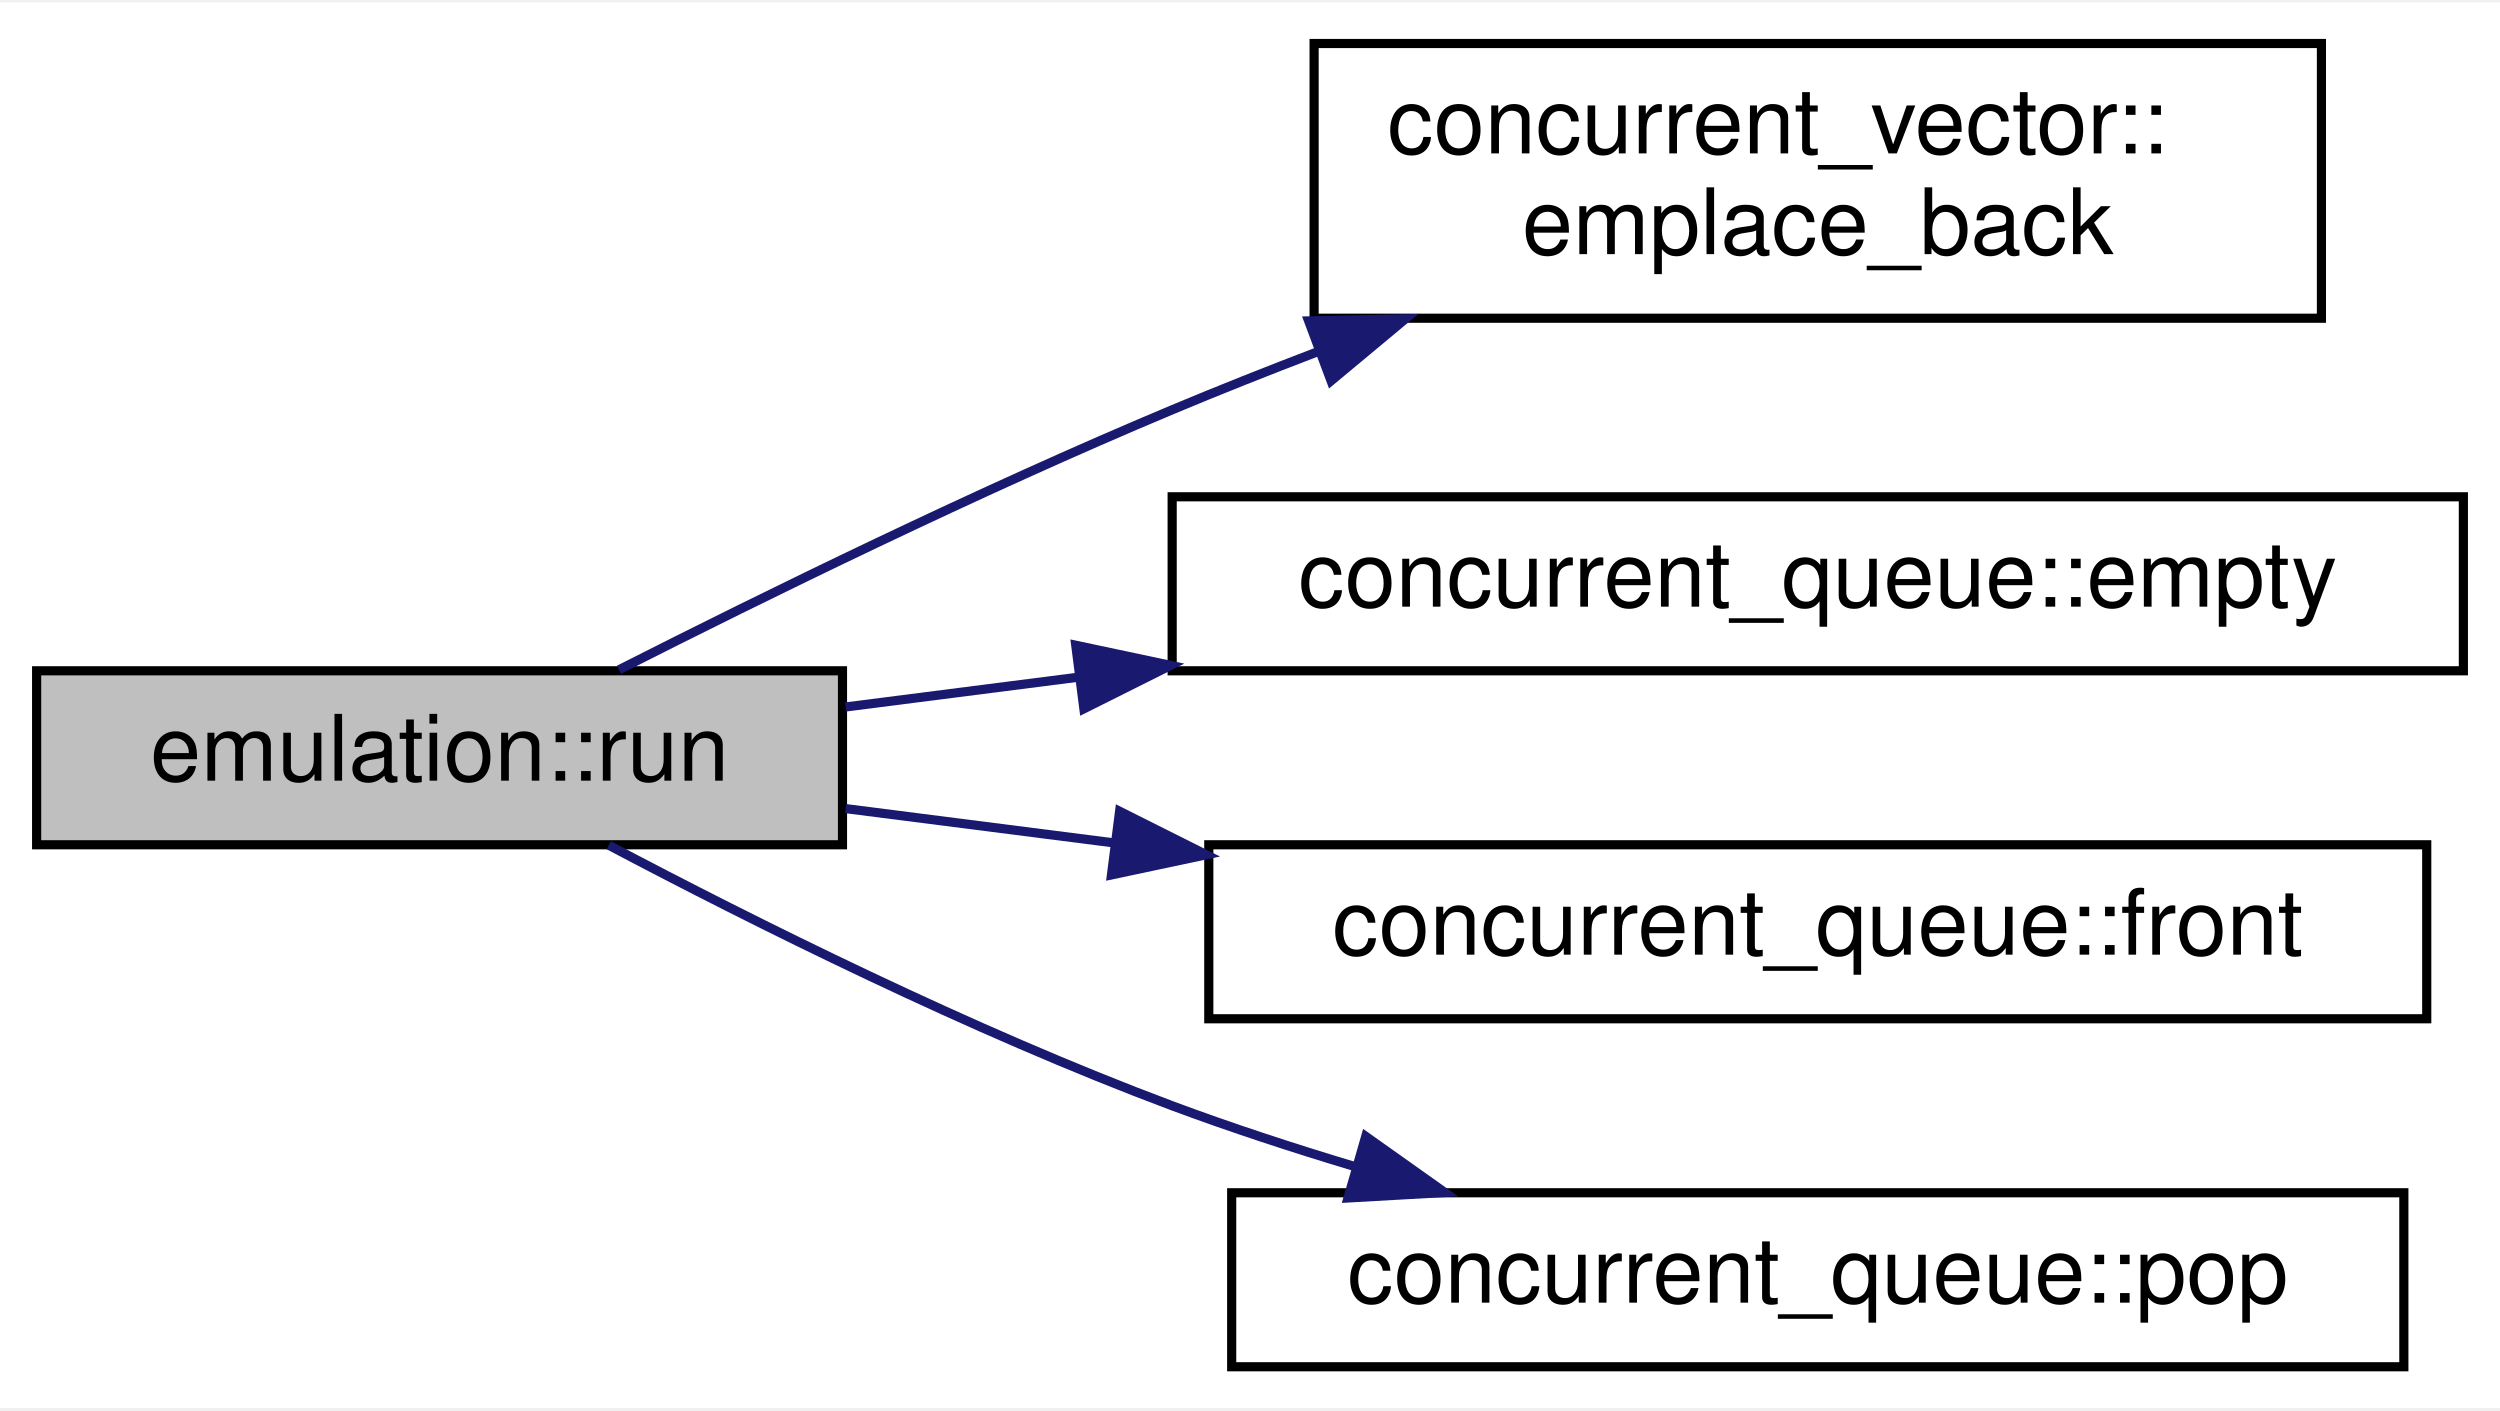
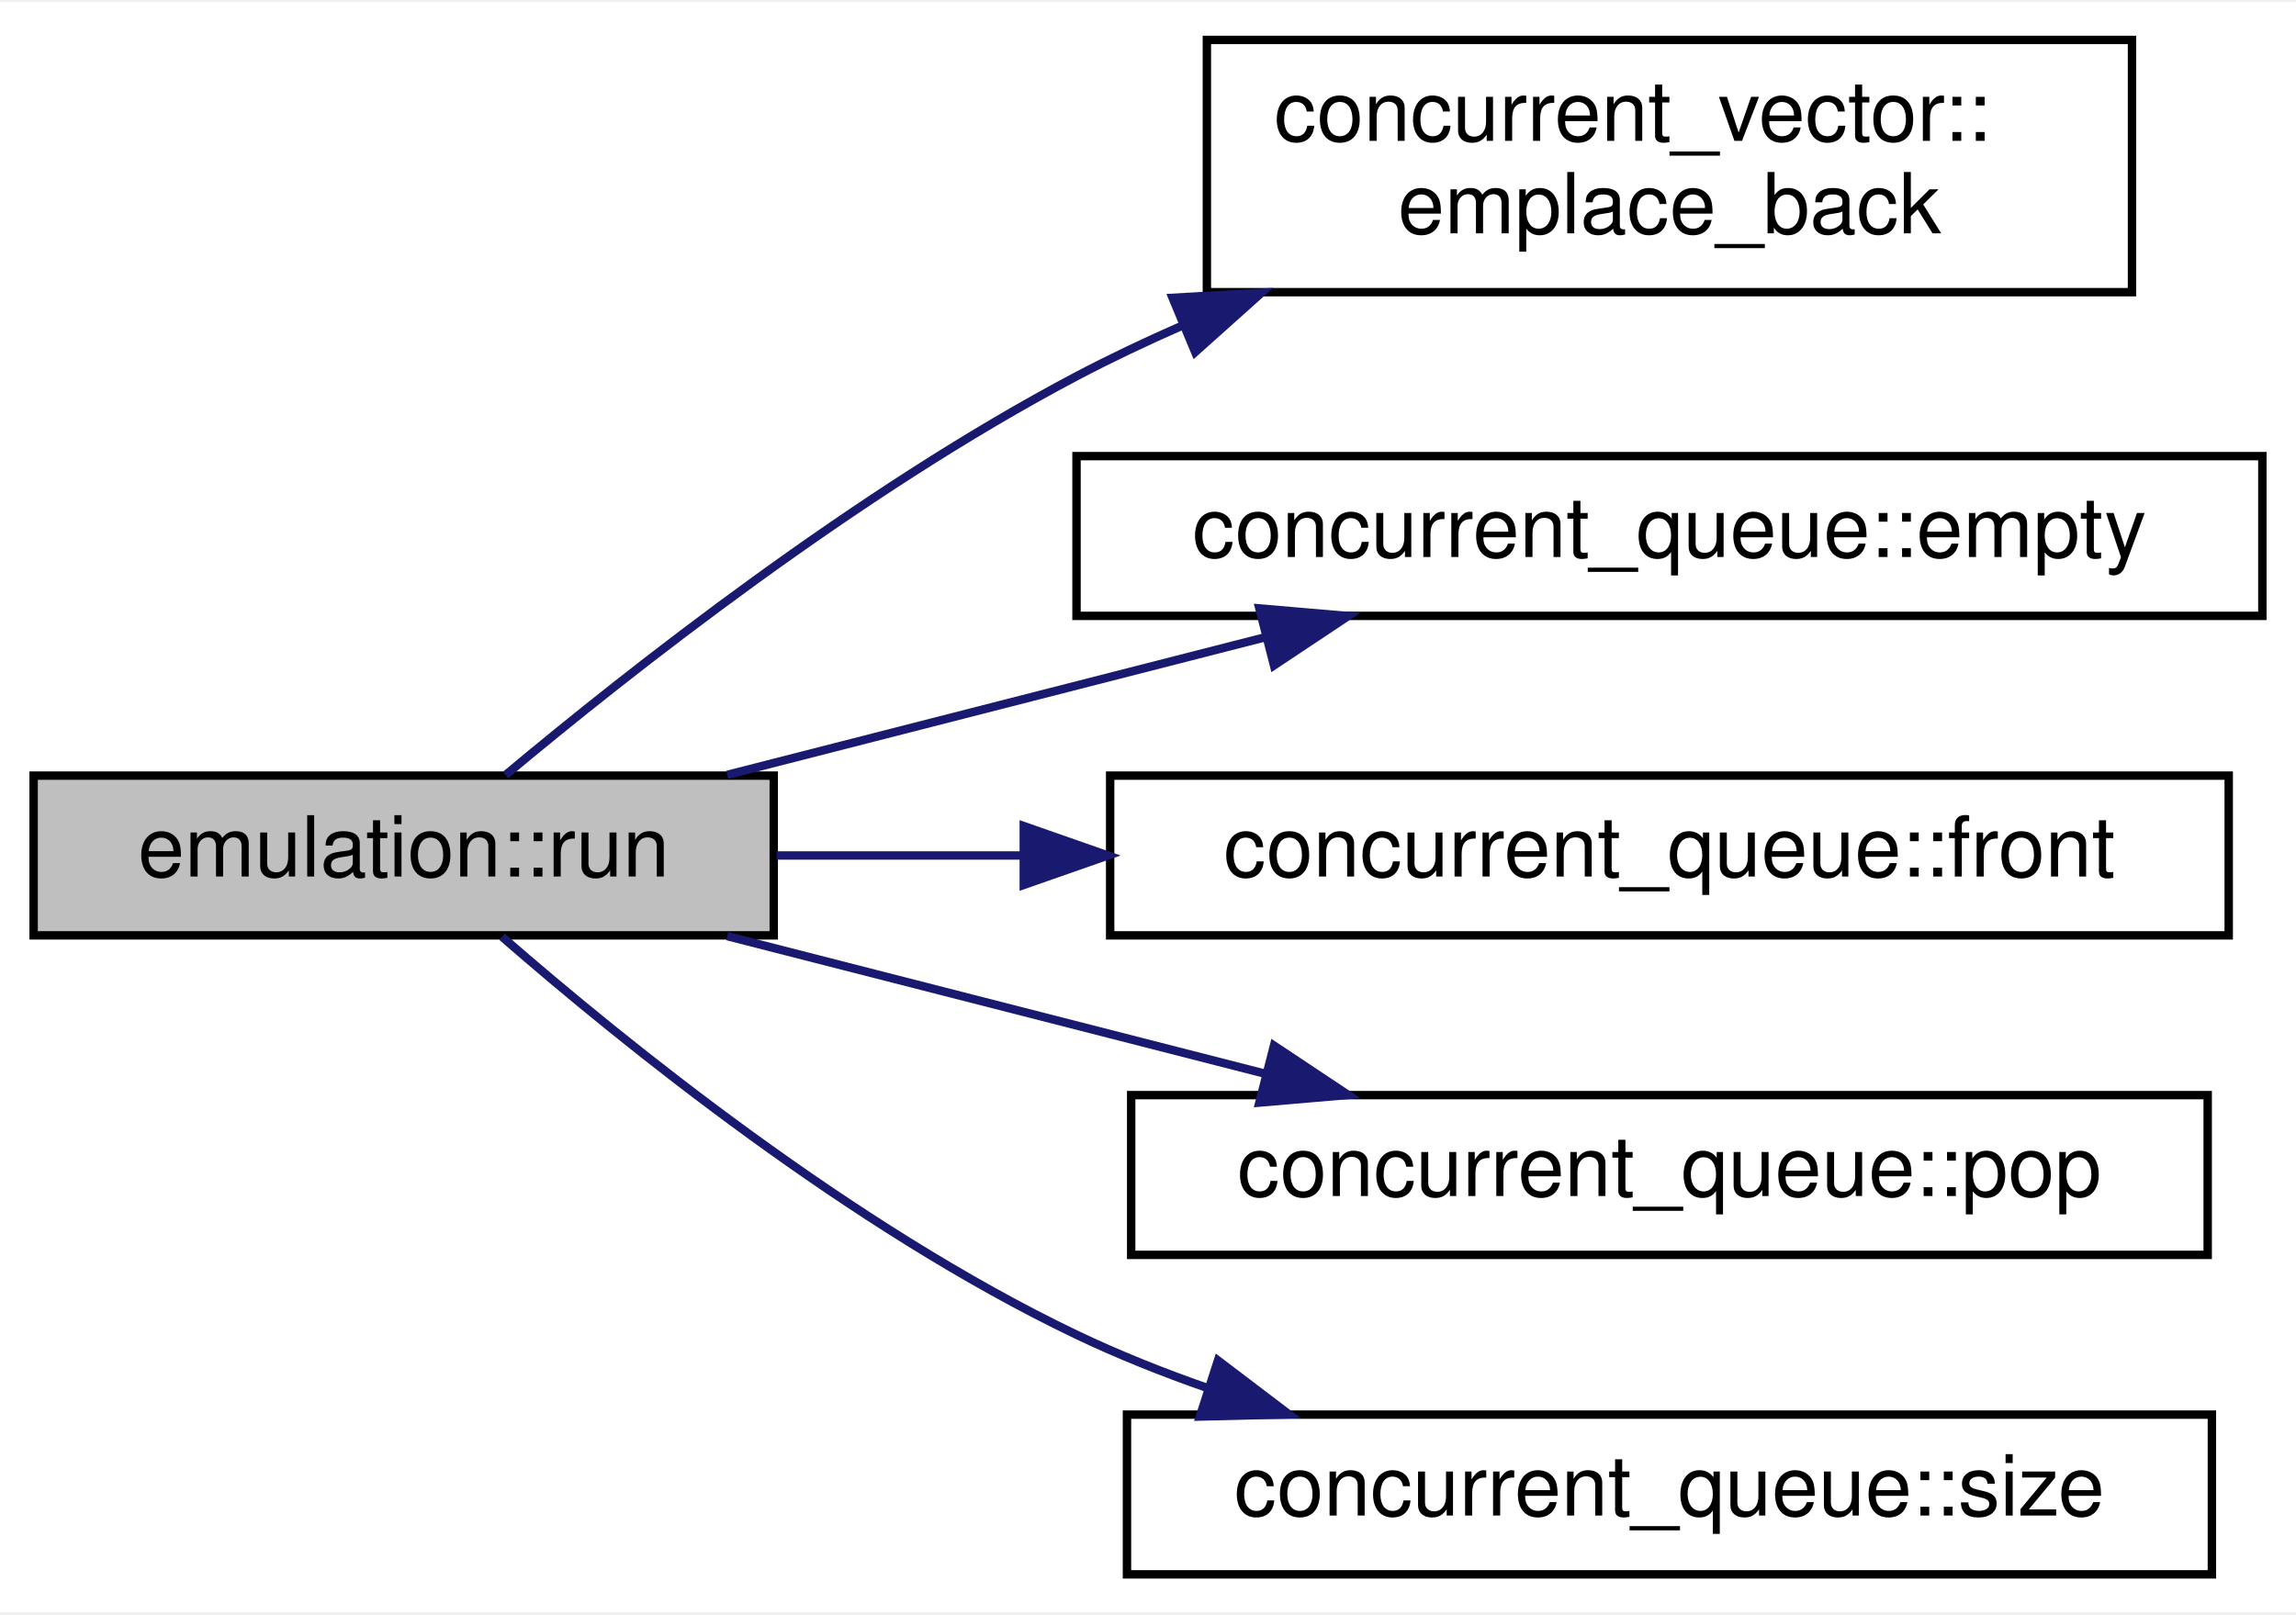
- <svg xmlns="http://www.w3.org/2000/svg" xmlns:xlink="http://www.w3.org/1999/xlink" width="273pt" height="154pt" viewBox="0.00 0.00 273.00 153.50">
-   <g id="graph0" class="graph" transform="scale(1 1) rotate(0) translate(4 149.5)">
-     <polygon fill="white" stroke="transparent" points="-4,4 -4,-149.5 269,-149.5 269,4 -4,4" />
+ <svg xmlns="http://www.w3.org/2000/svg" xmlns:xlink="http://www.w3.org/1999/xlink" width="273pt" height="192pt" viewBox="0.00 0.00 273.00 191.50">
+   <g id="graph0" class="graph" transform="scale(1 1) rotate(0) translate(4 187.5)">
+     <polygon fill="white" stroke="transparent" points="-4,4 -4,-187.5 269,-187.5 269,4 -4,4" />
    <g id="node1" class="node">
      <g id="a_node1">
        <a xlink:title=" ">
-           <polygon fill="#bfbfbf" stroke="black" points="0,-57.5 0,-76.5 88,-76.5 88,-57.5 0,-57.5" />
-           <text text-anchor="middle" x="44" y="-64.5" font-family="Helvetica,sans-Serif" font-size="10.00">emulation::run</text>
+           <polygon fill="#bfbfbf" stroke="black" points="0,-76.5 0,-95.5 88,-95.5 88,-76.5 0,-76.5" />
+           <text text-anchor="middle" x="44" y="-83.5" font-family="Helvetica,sans-Serif" font-size="10.00">emulation::run</text>
        </a>
      </g>
    </g>
    <g id="node2" class="node">
      <g id="a_node2">
        <a xlink:href="classconcurrent__vector.html#acd87374cfc3abe94c8fb4aa5637558e3" target="_top" xlink:title=" ">
-           <polygon fill="white" stroke="black" points="139.5,-115 139.5,-145 249.5,-145 249.5,-115 139.5,-115" />
-           <text text-anchor="start" x="147.5" y="-133" font-family="Helvetica,sans-Serif" font-size="10.00">concurrent_vector::</text>
-           <text text-anchor="middle" x="194.5" y="-122" font-family="Helvetica,sans-Serif" font-size="10.00">emplace_back</text>
+           <polygon fill="white" stroke="black" points="139.5,-153 139.5,-183 249.5,-183 249.5,-153 139.5,-153" />
+           <text text-anchor="start" x="147.5" y="-171" font-family="Helvetica,sans-Serif" font-size="10.00">concurrent_vector::</text>
+           <text text-anchor="middle" x="194.5" y="-160" font-family="Helvetica,sans-Serif" font-size="10.00">emplace_back</text>
        </a>
      </g>
    </g>
    <g id="edge1" class="edge">
-       <path fill="none" stroke="midnightblue" d="M63.59,-76.61C79.44,-84.65 102.94,-96.18 124,-105 129.1,-107.14 134.45,-109.26 139.83,-111.32" />
-       <polygon fill="midnightblue" stroke="midnightblue" points="138.9,-114.71 149.49,-114.94 141.35,-108.16 138.9,-114.71" />
+       <path fill="none" stroke="midnightblue" d="M56.11,-95.57C70.83,-107.88 97.97,-129.28 124,-143 128,-145.11 132.22,-147.11 136.52,-149" />
+       <polygon fill="midnightblue" stroke="midnightblue" points="135.42,-152.33 146,-152.93 138.11,-145.87 135.42,-152.33" />
    </g>
    <g id="node3" class="node">
      <g id="a_node3">
        <a xlink:href="classconcurrent__queue.html#ada7853bc4c571a8d8b363fde5e230ede" target="_top" xlink:title=" ">
-           <polygon fill="white" stroke="black" points="124,-76.5 124,-95.5 265,-95.5 265,-76.5 124,-76.5" />
-           <text text-anchor="middle" x="194.5" y="-83.5" font-family="Helvetica,sans-Serif" font-size="10.00">concurrent_queue::empty</text>
+           <polygon fill="white" stroke="black" points="124,-114.5 124,-133.5 265,-133.5 265,-114.5 124,-114.5" />
+           <text text-anchor="middle" x="194.5" y="-121.5" font-family="Helvetica,sans-Serif" font-size="10.00">concurrent_queue::empty</text>
        </a>
      </g>
    </g>
    <g id="edge2" class="edge">
-       <path fill="none" stroke="midnightblue" d="M88.35,-72.55C96.44,-73.58 105.12,-74.69 113.9,-75.82" />
-       <polygon fill="midnightblue" stroke="midnightblue" points="113.47,-79.29 123.83,-77.09 114.36,-72.35 113.47,-79.29" />
+       <path fill="none" stroke="midnightblue" d="M82.47,-95.59C101.89,-100.56 125.8,-106.68 146.45,-111.96" />
+       <polygon fill="midnightblue" stroke="midnightblue" points="145.74,-115.39 156.3,-114.48 147.48,-108.61 145.74,-115.39" />
    </g>
    <g id="node4" class="node">
      <g id="a_node4">
        <a xlink:href="classconcurrent__queue.html#acef464c5141917bfa1e207b762737ec8" target="_top" xlink:title="Reference to first item in the queue.">
-           <polygon fill="white" stroke="black" points="128,-38.5 128,-57.5 261,-57.5 261,-38.5 128,-38.5" />
-           <text text-anchor="middle" x="194.5" y="-45.5" font-family="Helvetica,sans-Serif" font-size="10.00">concurrent_queue::front</text>
+           <polygon fill="white" stroke="black" points="128,-76.5 128,-95.5 261,-95.5 261,-76.5 128,-76.5" />
+           <text text-anchor="middle" x="194.5" y="-83.5" font-family="Helvetica,sans-Serif" font-size="10.00">concurrent_queue::front</text>
        </a>
      </g>
    </g>
    <g id="edge3" class="edge">
-       <path fill="none" stroke="midnightblue" d="M88.35,-61.45C97.6,-60.27 107.62,-58.99 117.68,-57.7" />
-       <polygon fill="midnightblue" stroke="midnightblue" points="118.26,-61.16 127.73,-56.41 117.37,-54.21 118.26,-61.16" />
+       <path fill="none" stroke="midnightblue" d="M88.35,-86C97.6,-86 107.62,-86 117.68,-86" />
+       <polygon fill="midnightblue" stroke="midnightblue" points="117.73,-89.5 127.73,-86 117.73,-82.5 117.73,-89.5" />
    </g>
    <g id="node5" class="node">
      <g id="a_node5">
        <a xlink:href="classconcurrent__queue.html#acf8caf9c7d650bc24005970641d155cc" target="_top" xlink:title="Pops the first element of the queue, pointed to by front().">
-           <polygon fill="white" stroke="black" points="130.5,-0.5 130.5,-19.5 258.5,-19.5 258.5,-0.5 130.5,-0.5" />
-           <text text-anchor="middle" x="194.5" y="-7.5" font-family="Helvetica,sans-Serif" font-size="10.00">concurrent_queue::pop</text>
+           <polygon fill="white" stroke="black" points="130.5,-38.5 130.5,-57.5 258.5,-57.5 258.5,-38.5 130.5,-38.5" />
+           <text text-anchor="middle" x="194.5" y="-45.5" font-family="Helvetica,sans-Serif" font-size="10.00">concurrent_queue::pop</text>
        </a>
      </g>
    </g>
    <g id="edge4" class="edge">
-       <path fill="none" stroke="midnightblue" d="M62.48,-57.45C78.23,-49.13 102.19,-37.15 124,-29 130.38,-26.62 137.18,-24.39 143.95,-22.36" />
-       <polygon fill="midnightblue" stroke="midnightblue" points="145.14,-25.66 153.78,-19.53 143.2,-18.93 145.14,-25.66" />
+       <path fill="none" stroke="midnightblue" d="M82.47,-76.41C101.89,-71.44 125.8,-65.32 146.45,-60.04" />
+       <polygon fill="midnightblue" stroke="midnightblue" points="147.48,-63.39 156.3,-57.52 145.74,-56.61 147.48,-63.39" />
+     </g>
+     <g id="node6" class="node">
+       <g id="a_node6">
+         <a xlink:href="classconcurrent__queue.html#aff708b19304d9c28c0b12e0507e426df" target="_top" xlink:title=" ">
+           <polygon fill="white" stroke="black" points="130,-0.5 130,-19.5 259,-19.5 259,-0.5 130,-0.5" />
+           <text text-anchor="middle" x="194.5" y="-7.5" font-family="Helvetica,sans-Serif" font-size="10.00">concurrent_queue::size</text>
+         </a>
+       </g>
+     </g>
+     <g id="edge5" class="edge">
+       <path fill="none" stroke="midnightblue" d="M55.7,-76.33C70.19,-63.71 97.3,-41.77 124,-29 128.94,-26.64 134.22,-24.53 139.58,-22.66" />
+       <polygon fill="midnightblue" stroke="midnightblue" points="140.82,-25.94 149.26,-19.53 138.67,-19.27 140.82,-25.94" />
    </g>
  </g>
</svg>
